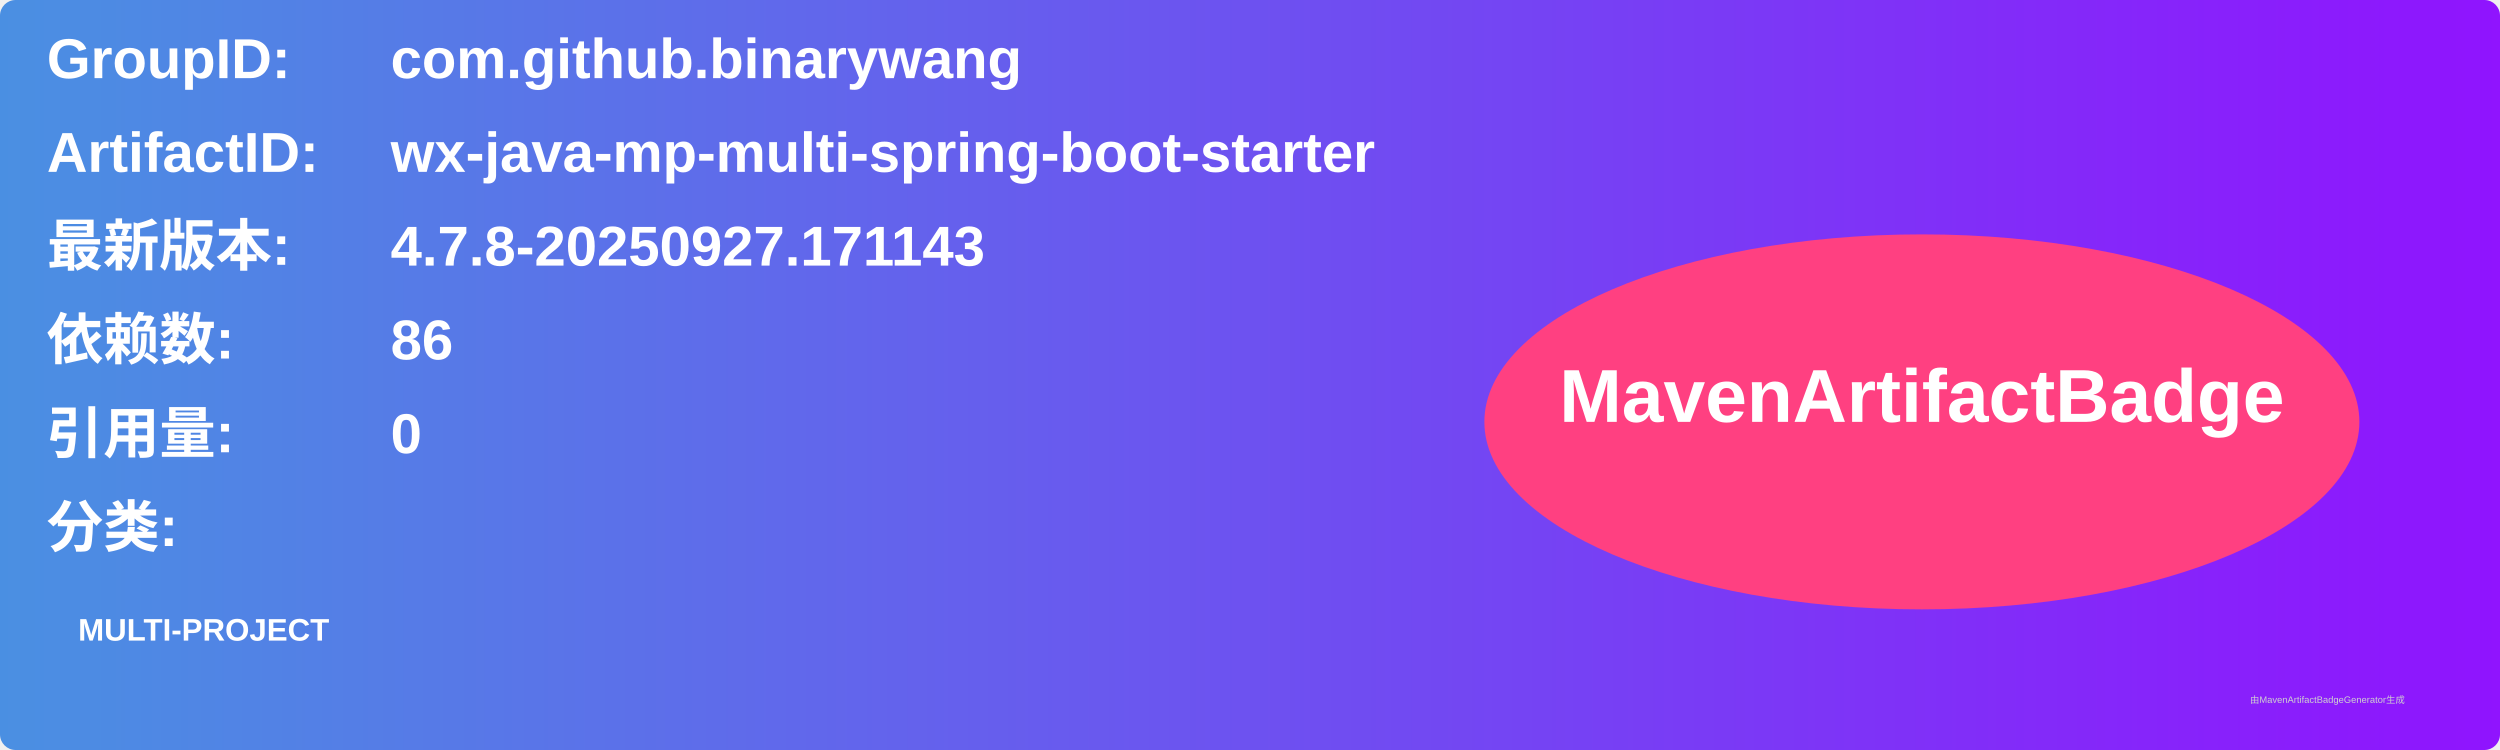
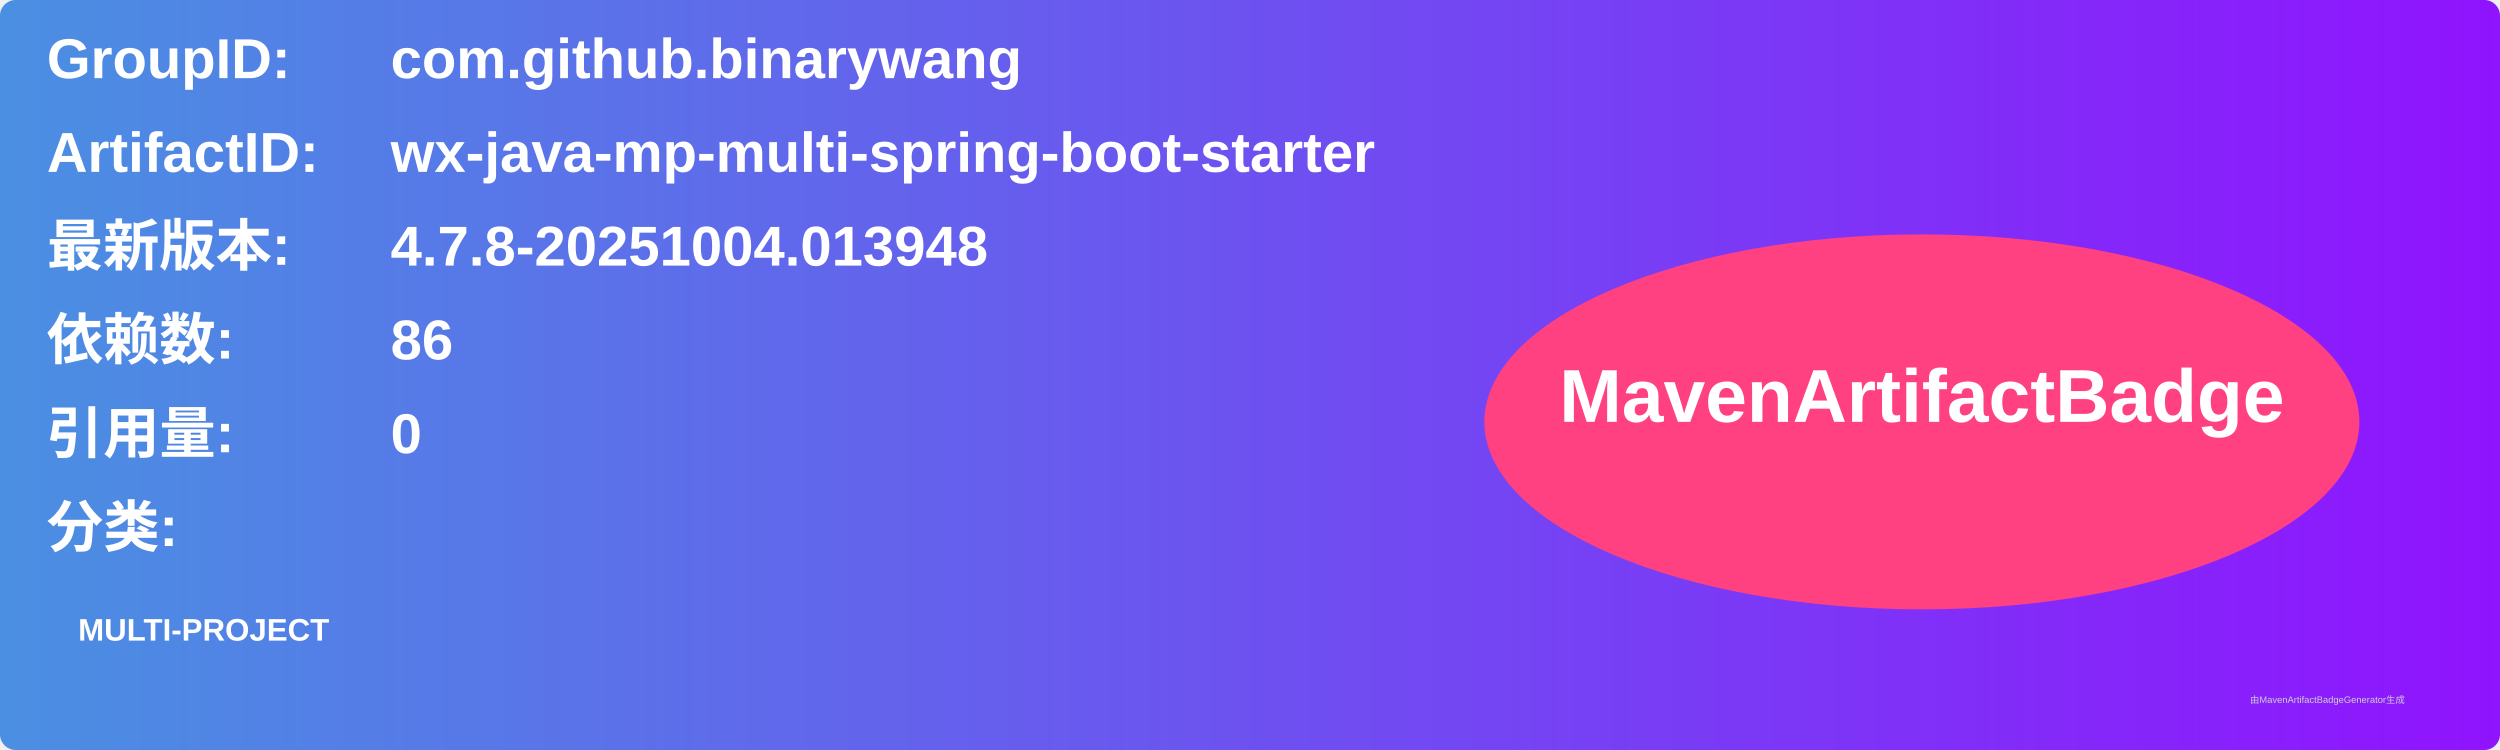
<svg xmlns="http://www.w3.org/2000/svg" width="800" height="240" viewBox="0 0 800 240">
  <linearGradient id="grad" x1="0%" y1="0%" x2="100%" y2="0%">
    <stop offset="0%" stop-color="#4a90e2" />
    <stop offset="100%" stop-color="#9013fe" />
  </linearGradient>
  <rect width="100%" height="100%" rx="5" ry="5" fill="url(#grad)" />
  <g transform="translate(15, 15)">
    <text x="0" y="10" font-family="Arial" font-size="18" fill="white" font-weight="bold" width="260">GroupID:</text>
    <text x="110" y="10" font-family="Arial" font-size="18" fill="white" font-weight="bold" width="460">com.github.binarywang</text>
    <text x="0" y="40" font-family="Arial" font-size="18" fill="white" font-weight="bold" width="260">ArtifactID:</text>
    <text x="110" y="40" font-family="Arial" font-size="18" fill="white" font-weight="bold" width="460">wx-java-mp-multi-spring-boot-starter</text>
    <text x="0" y="70" font-family="Arial" font-size="18" fill="white" font-weight="bold">最新版本:</text>
    <text x="110" y="70" font-family="Arial" font-size="18" fill="white" font-weight="bold">
-       <tspan font-weight="bold">4.7.8-20250927.171143</tspan>
+       <tspan font-weight="bold">4.7.8-20251004.013948</tspan>
    </text>
    <text x="0" y="100" font-family="Arial" font-size="18" fill="white" font-weight="bold">依赖数: </text>
    <text x="110" y="100" font-family="Arial" font-size="18" fill="white">
      <tspan font-weight="bold">86</tspan>
    </text>
    <text x="0" y="130" font-family="Arial" font-size="18" fill="white" font-weight="bold">引用量: </text>
    <text x="110" y="130" font-family="Arial" font-size="18" fill="white">
      <tspan font-weight="bold">0</tspan>
    </text>
    <text x="0" y="160" font-family="Arial" font-size="18" fill="white" font-weight="bold">分类:</text>
    <text x="10" y="190" font-family="Arial" font-size="10" fill="white">
      <tspan font-weight="bold">MULTI-PROJECT</tspan>
    </text>
    <ellipse cx="600" cy="120" rx="140" ry="60" fill="#ff4081" />
    <text x="600" y="120" text-anchor="middle" font-family="Arial" font-size="24" fill="white" font-weight="bold">MavenArtifactBadge</text>
  </g>
  <text x="720" y="225" font-family="Arial" font-size="3" fill="#d0d0d0">由MavenArtifactBadgeGenerator生成</text>
</svg>
